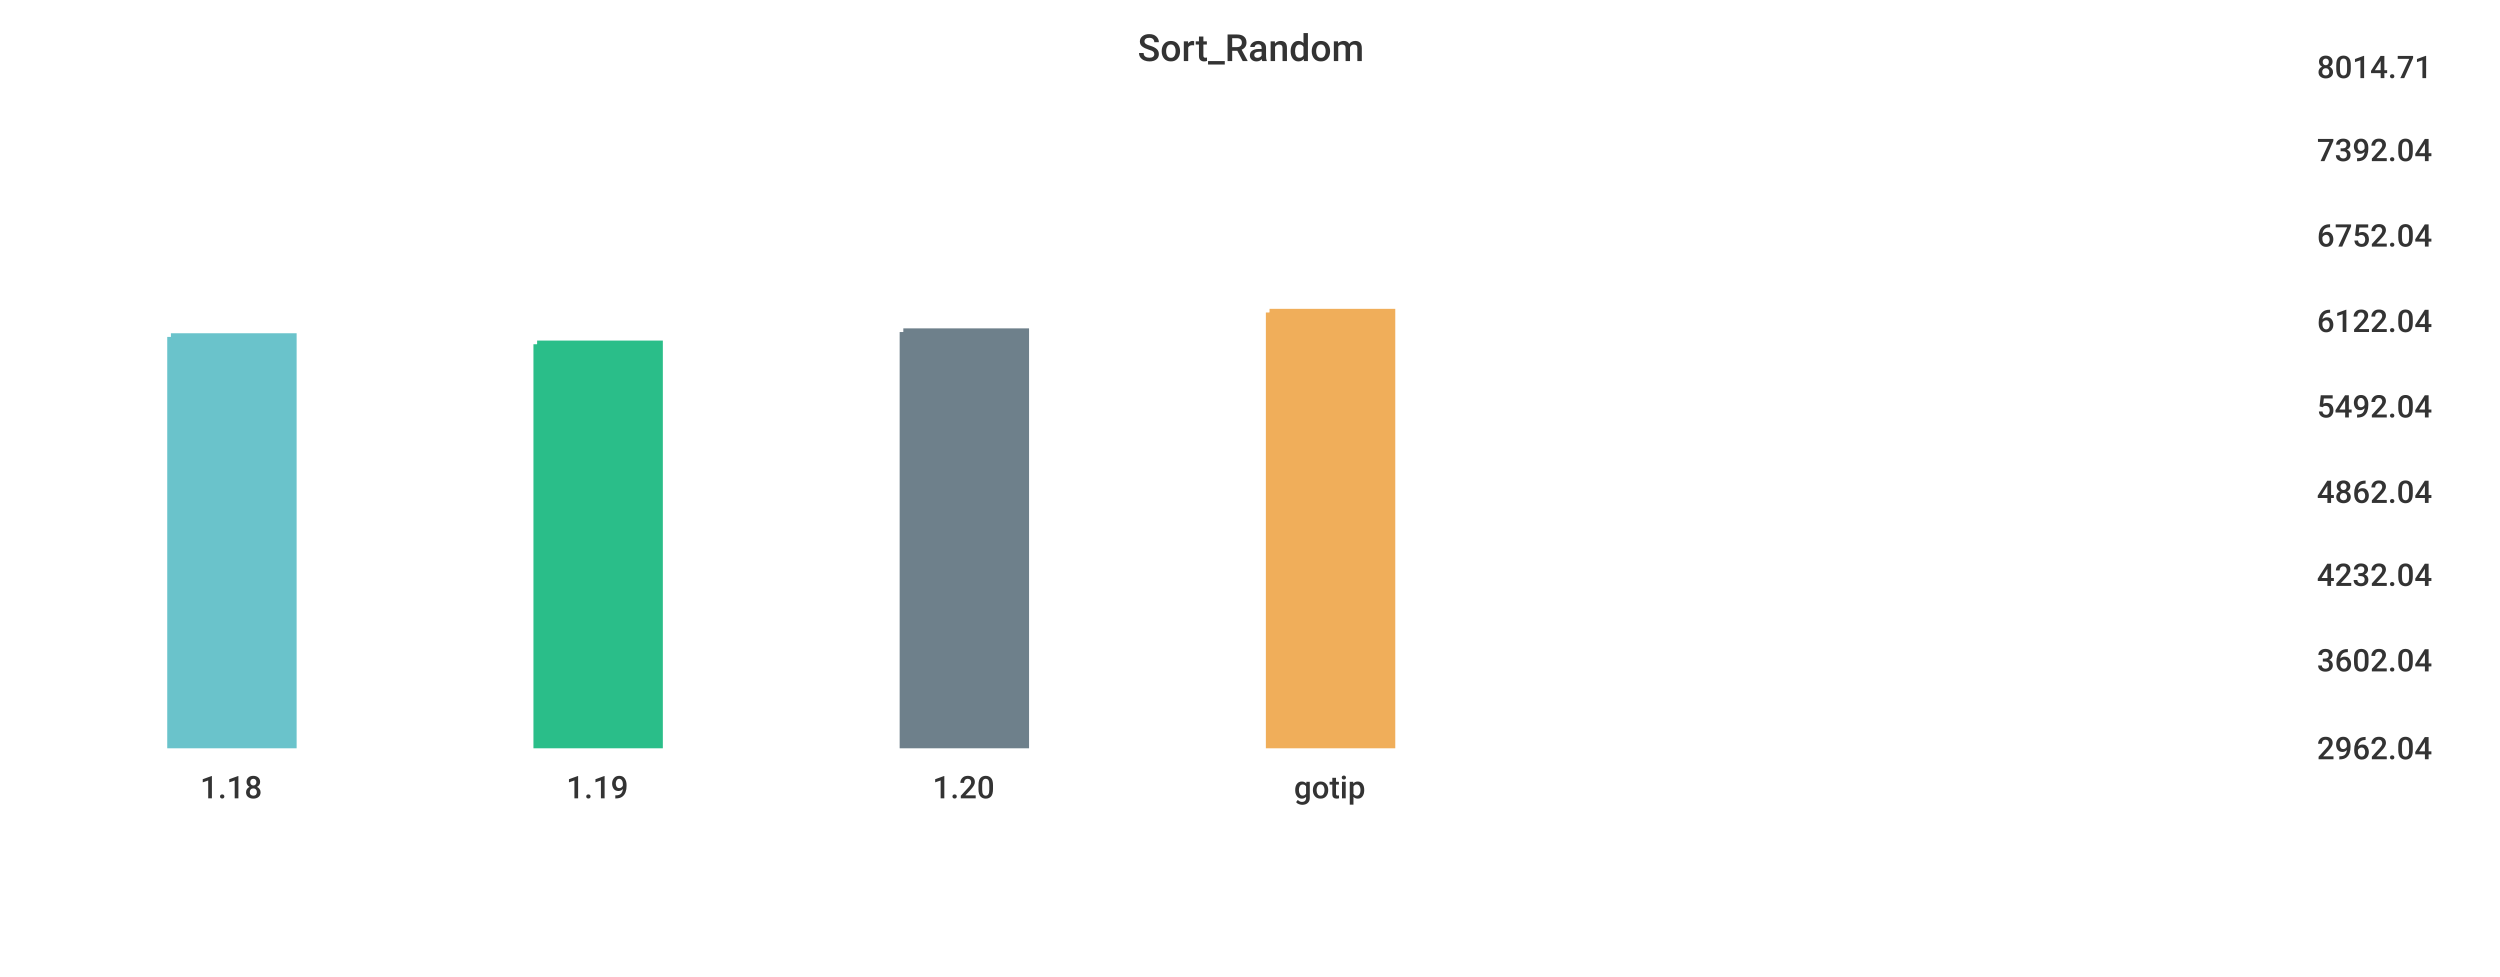
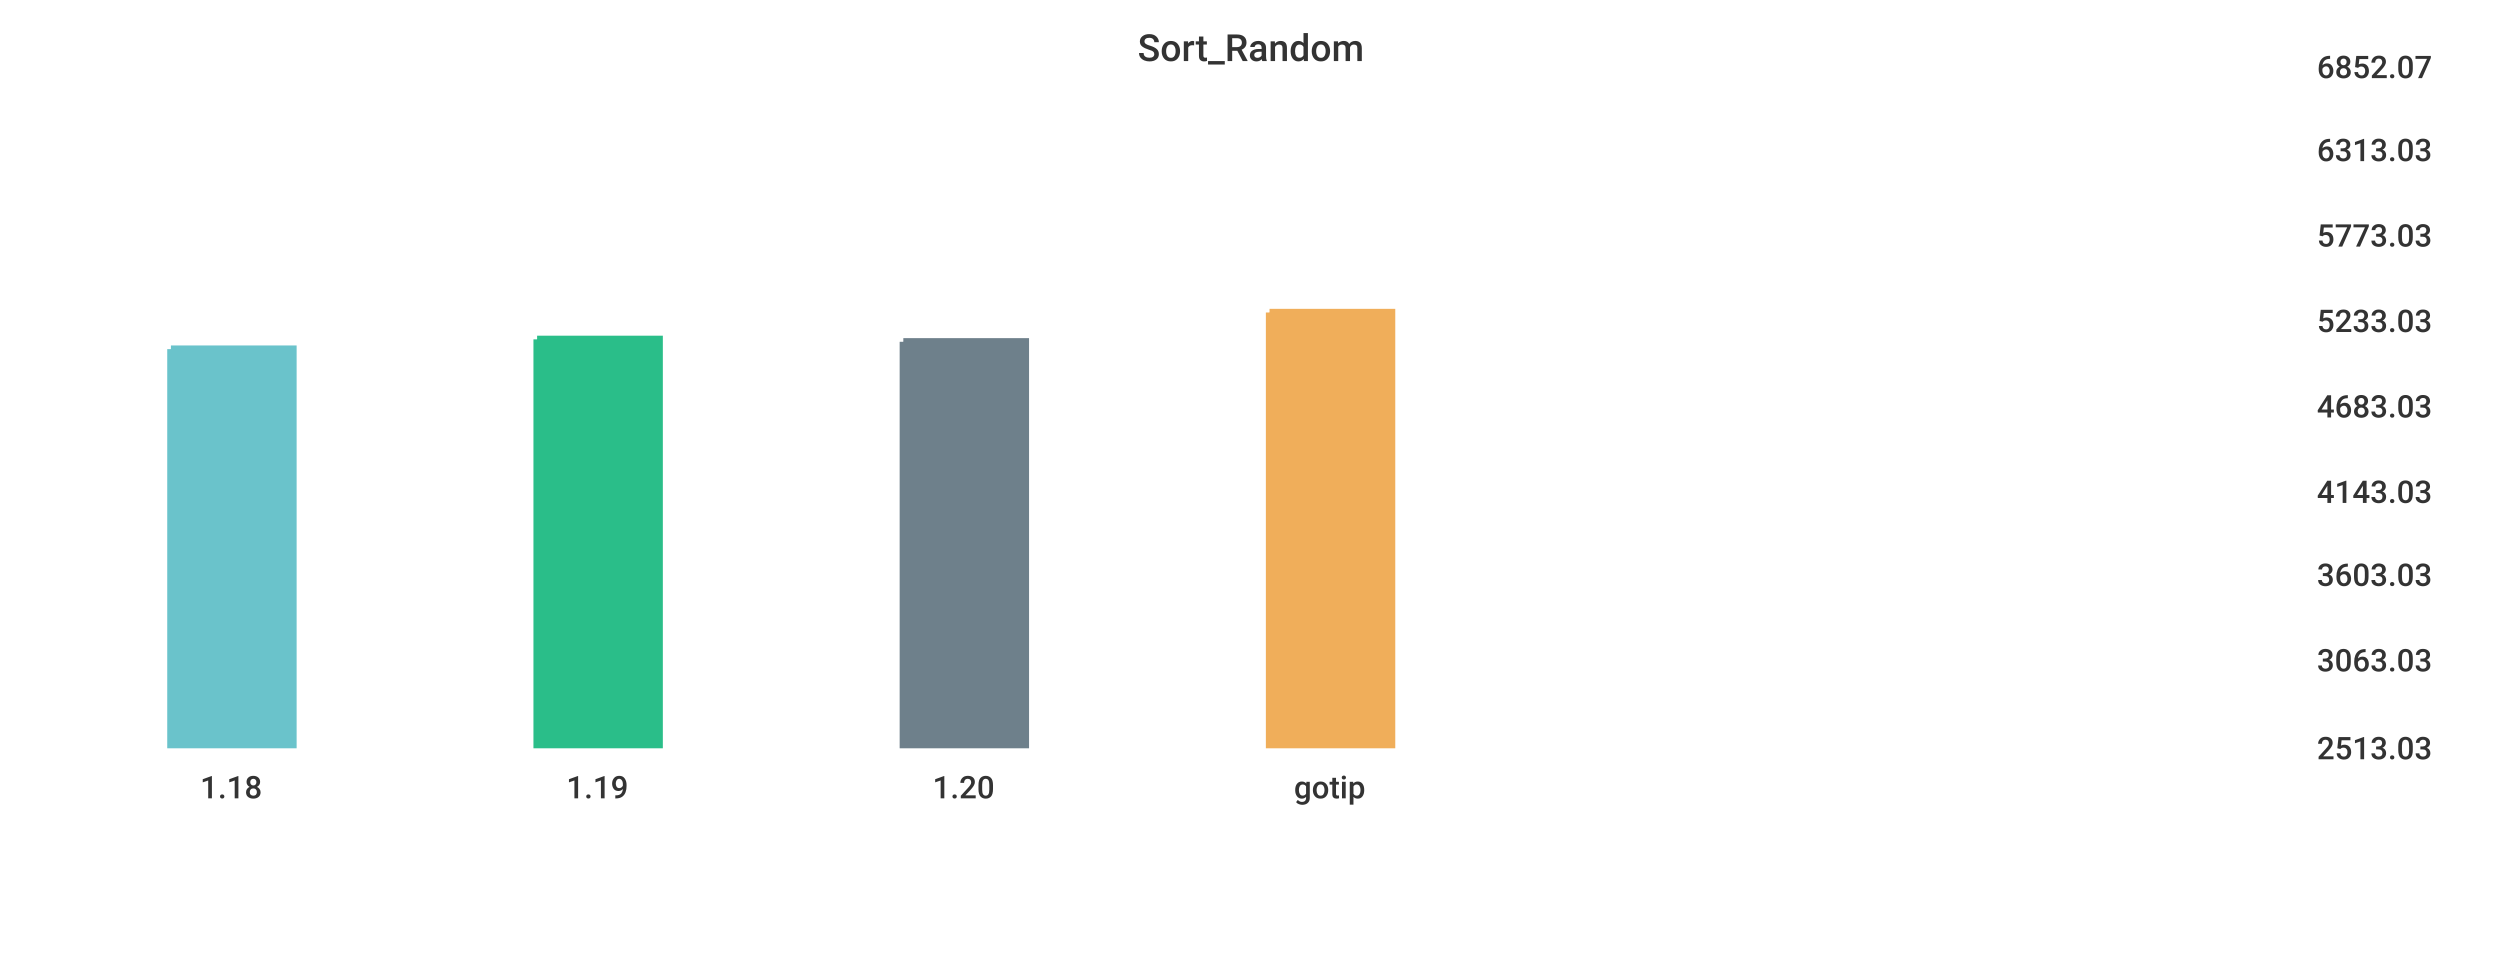
<svg xmlns="http://www.w3.org/2000/svg" width="1024" height="400">\n<path d="M 0 0 L 1024 0 L 1024 400 L 0 400 L 0 0" style="stroke-width:0;stroke:rgba(255,255,255,1.0);fill:rgba(255,255,255,1.0)" />
  <path d="M 20 26 L 934 26 L 934 305 L 20 305 L 20 26" style="stroke-width:0;stroke:rgba(255,255,255,1.0);fill:rgba(255,255,255,1.0)" />
-   <path d="M 70 138 L 120 138 L 120 305 L 70 305 L 70 138" style="stroke-width:3;stroke:rgba(106,195,203,1.0);fill:rgba(106,195,203,1.0)" />
-   <path d="M 220 141 L 270 141 L 270 305 L 220 305 L 220 141" style="stroke-width:3;stroke:rgba(42,190,137,1.0);fill:rgba(42,190,137,1.0)" />
-   <path d="M 370 136 L 420 136 L 420 305 L 370 305 L 370 136" style="stroke-width:3;stroke:rgba(110,128,139,1.0);fill:rgba(110,128,139,1.0)" />
+   <path d="M 70 143 L 120 143 L 120 305 L 70 305 L 70 143" style="stroke-width:3;stroke:rgba(106,195,203,1.0);fill:rgba(106,195,203,1.0)" />
+   <path d="M 220 139 L 270 139 L 270 305 L 220 305 L 220 139" style="stroke-width:3;stroke:rgba(42,190,137,1.0);fill:rgba(42,190,137,1.0)" />
+   <path d="M 370 140 L 420 140 L 420 305 L 370 305 L 370 140" style="stroke-width:3;stroke:rgba(110,128,139,1.0);fill:rgba(110,128,139,1.0)" />
  <path d="M 520 128 L 570 128 L 570 305 L 520 305 L 520 128" style="stroke-width:3;stroke:rgba(240,174,90,1.0);fill:rgba(240,174,90,1.0)" />
  <path d="M 20 305 L 934 305" style="stroke-width:0;stroke:rgba(51,51,51,1.0);fill:none" />
  <path d="M 20 305 L 20 310" style="stroke-width:0;stroke:rgba(51,51,51,1.0);fill:none" />
  <text x="82" y="327" style="stroke-width:0;stroke:none;fill:rgba(51,51,51,1.0);font-size:12.8px;font-family:'Roboto Medium',sans-serif">1.18</text>
  <path d="M 170 305 L 170 310" style="stroke-width:0;stroke:rgba(51,51,51,1.0);fill:none" />
  <text x="232" y="327" style="stroke-width:0;stroke:none;fill:rgba(51,51,51,1.0);font-size:12.8px;font-family:'Roboto Medium',sans-serif">1.19</text>
  <path d="M 320 305 L 320 310" style="stroke-width:0;stroke:rgba(51,51,51,1.0);fill:none" />
  <text x="382" y="327" style="stroke-width:0;stroke:none;fill:rgba(51,51,51,1.0);font-size:12.8px;font-family:'Roboto Medium',sans-serif">1.20</text>
  <path d="M 470 305 L 470 310" style="stroke-width:0;stroke:rgba(51,51,51,1.0);fill:none" />
  <text x="530" y="327" style="stroke-width:0;stroke:none;fill:rgba(51,51,51,1.0);font-size:12.8px;font-family:'Roboto Medium',sans-serif">gotip</text>
  <path d="M 934 26 L 934 305" style="stroke-width:0;stroke:rgba(51,51,51,1.0);fill:none" />
  <path d="M 934 305 L 939 305" style="stroke-width:0;stroke:rgba(51,51,51,1.0);fill:none" />
  <path d="M 934 305 L 939 305" style="stroke-width:0;stroke:rgba(51,51,51,1.0);fill:none" />
-   <text x="949" y="311" style="stroke-width:0;stroke:none;fill:rgba(51,51,51,1.0);font-size:12.8px;font-family:'Roboto Medium',sans-serif">2962.04</text>
+   <text x="949" y="311" style="stroke-width:0;stroke:none;fill:rgba(51,51,51,1.0);font-size:12.8px;font-family:'Roboto Medium',sans-serif">2513.03</text>
  <path d="M 934 269 L 939 269" style="stroke-width:0;stroke:rgba(51,51,51,1.0);fill:none" />
-   <text x="949" y="275" style="stroke-width:0;stroke:none;fill:rgba(51,51,51,1.0);font-size:12.8px;font-family:'Roboto Medium',sans-serif">3602.04</text>
+   <text x="949" y="275" style="stroke-width:0;stroke:none;fill:rgba(51,51,51,1.0);font-size:12.8px;font-family:'Roboto Medium',sans-serif">3063.03</text>
  <path d="M 934 234 L 939 234" style="stroke-width:0;stroke:rgba(51,51,51,1.0);fill:none" />
-   <text x="949" y="240" style="stroke-width:0;stroke:none;fill:rgba(51,51,51,1.0);font-size:12.8px;font-family:'Roboto Medium',sans-serif">4232.04</text>
+   <text x="949" y="240" style="stroke-width:0;stroke:none;fill:rgba(51,51,51,1.0);font-size:12.8px;font-family:'Roboto Medium',sans-serif">3603.03</text>
  <path d="M 934 200 L 939 200" style="stroke-width:0;stroke:rgba(51,51,51,1.0);fill:none" />
-   <text x="949" y="206" style="stroke-width:0;stroke:none;fill:rgba(51,51,51,1.0);font-size:12.8px;font-family:'Roboto Medium',sans-serif">4862.04</text>
+   <text x="949" y="206" style="stroke-width:0;stroke:none;fill:rgba(51,51,51,1.0);font-size:12.8px;font-family:'Roboto Medium',sans-serif">4143.03</text>
  <path d="M 934 165 L 939 165" style="stroke-width:0;stroke:rgba(51,51,51,1.0);fill:none" />
-   <text x="949" y="171" style="stroke-width:0;stroke:none;fill:rgba(51,51,51,1.0);font-size:12.8px;font-family:'Roboto Medium',sans-serif">5492.04</text>
+   <text x="949" y="171" style="stroke-width:0;stroke:none;fill:rgba(51,51,51,1.0);font-size:12.8px;font-family:'Roboto Medium',sans-serif">4683.03</text>
  <path d="M 934 130 L 939 130" style="stroke-width:0;stroke:rgba(51,51,51,1.0);fill:none" />
-   <text x="949" y="136" style="stroke-width:0;stroke:none;fill:rgba(51,51,51,1.0);font-size:12.8px;font-family:'Roboto Medium',sans-serif">6122.04</text>
+   <text x="949" y="136" style="stroke-width:0;stroke:none;fill:rgba(51,51,51,1.0);font-size:12.8px;font-family:'Roboto Medium',sans-serif">5233.03</text>
  <path d="M 934 95 L 939 95" style="stroke-width:0;stroke:rgba(51,51,51,1.0);fill:none" />
-   <text x="949" y="101" style="stroke-width:0;stroke:none;fill:rgba(51,51,51,1.0);font-size:12.8px;font-family:'Roboto Medium',sans-serif">6752.04</text>
+   <text x="949" y="101" style="stroke-width:0;stroke:none;fill:rgba(51,51,51,1.0);font-size:12.8px;font-family:'Roboto Medium',sans-serif">5773.03</text>
  <path d="M 934 60 L 939 60" style="stroke-width:0;stroke:rgba(51,51,51,1.0);fill:none" />
-   <text x="949" y="66" style="stroke-width:0;stroke:none;fill:rgba(51,51,51,1.0);font-size:12.8px;font-family:'Roboto Medium',sans-serif">7392.04</text>
+   <text x="949" y="66" style="stroke-width:0;stroke:none;fill:rgba(51,51,51,1.0);font-size:12.8px;font-family:'Roboto Medium',sans-serif">6313.03</text>
  <path d="M 934 26 L 939 26" style="stroke-width:0;stroke:rgba(51,51,51,1.0);fill:none" />
-   <text x="949" y="32" style="stroke-width:0;stroke:none;fill:rgba(51,51,51,1.0);font-size:12.8px;font-family:'Roboto Medium',sans-serif">8014.71</text>
+   <text x="949" y="32" style="stroke-width:0;stroke:none;fill:rgba(51,51,51,1.0);font-size:12.8px;font-family:'Roboto Medium',sans-serif">6852.07</text>
  <text x="466" y="25" style="stroke-width:0;stroke:none;fill:rgba(51,51,51,1.0);font-size:15.3px;font-family:'Roboto Medium',sans-serif">Sort_Random</text>
</svg>
